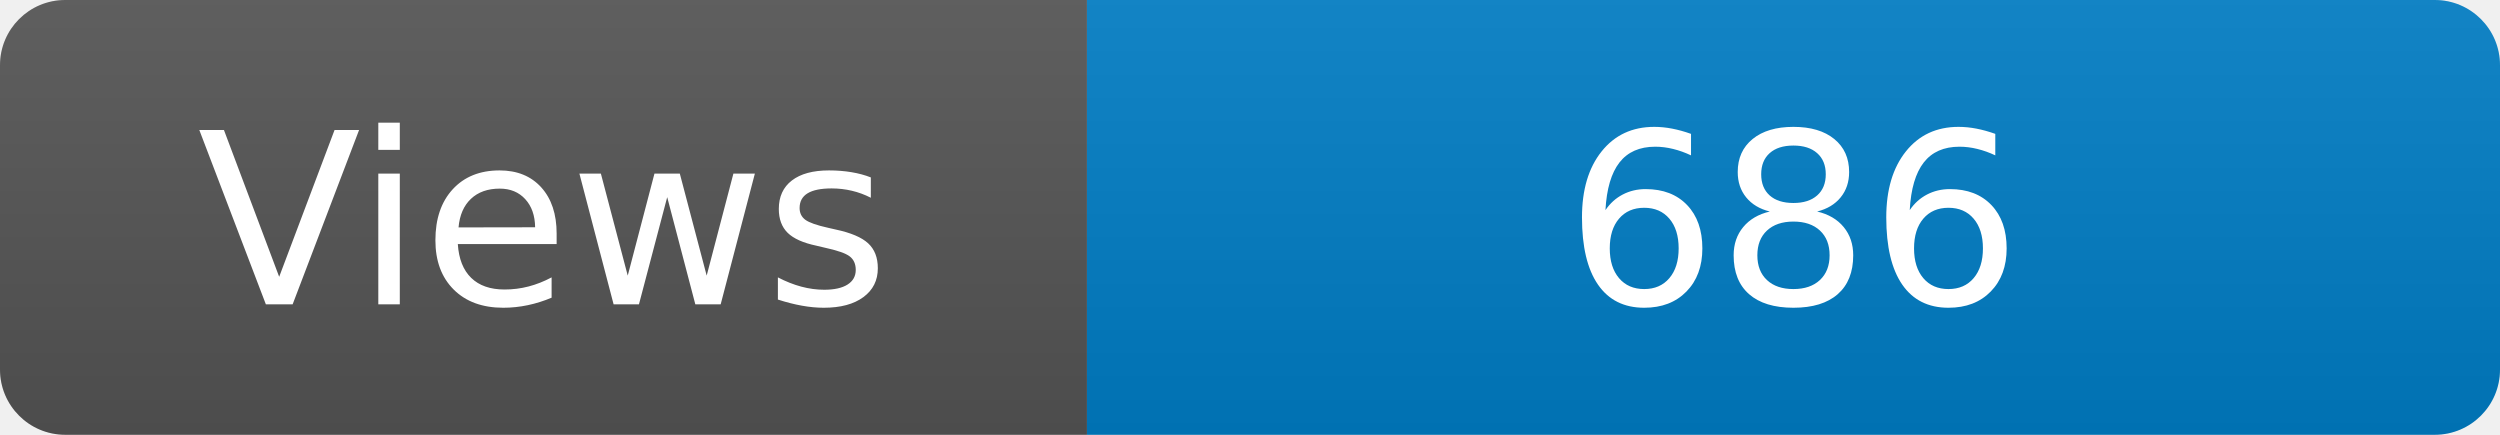
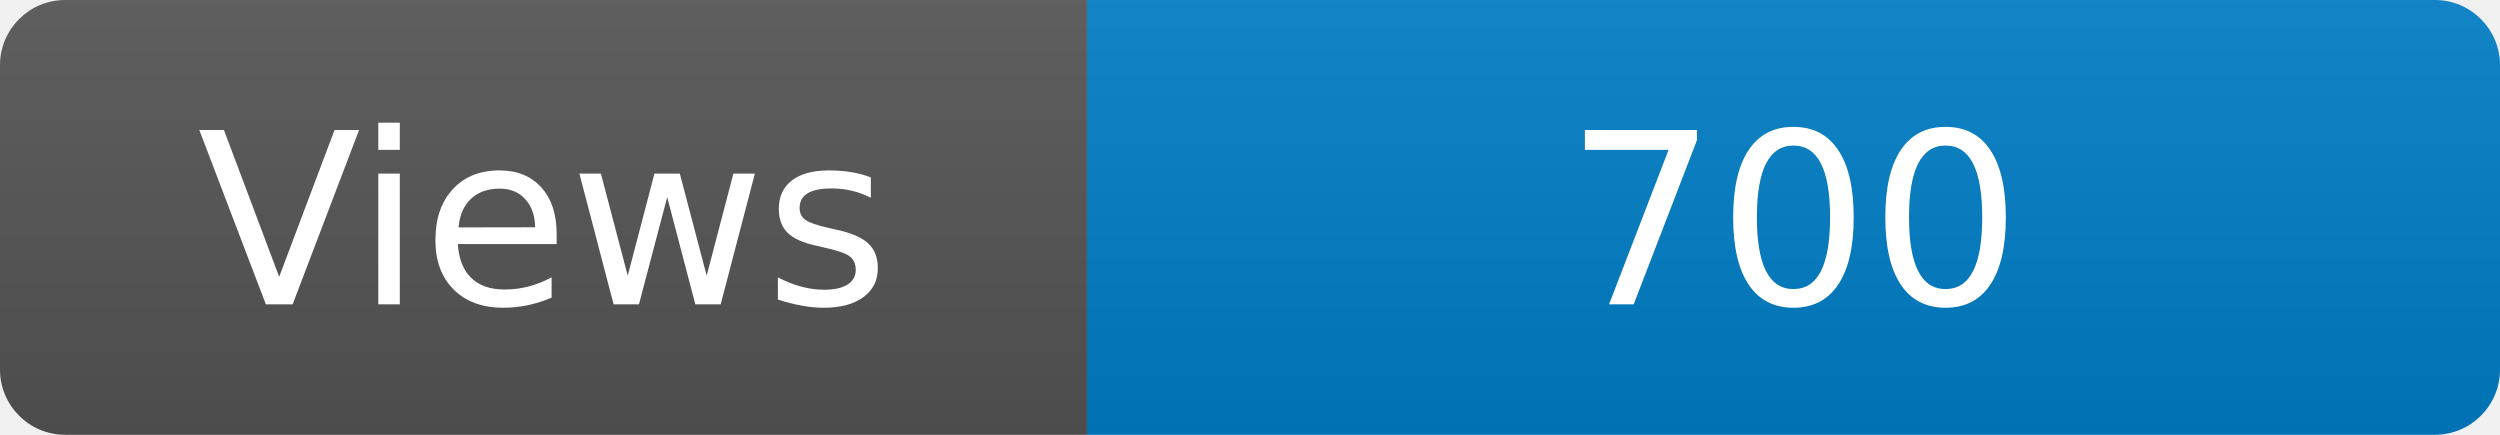
<svg xmlns="http://www.w3.org/2000/svg" width="115" height="20" role="img" aria-label="Maintained?: yes">
  <linearGradient id="s" x2="0" y2="100%">
    <stop offset="0" stop-color="#bbb" stop-opacity=".1" />
    <stop offset="1" stop-opacity=".1" />
  </linearGradient>
  <clipPath id="r">
    <rect width="115" height="20" rx="3" fill="#fff" />
  </clipPath>
  <g clip-path="url(#r)">
    <rect width="50" height="20" fill="#555" />
    <rect x="50" width="160" height="20" fill="#007ec6" />
    <rect width="115" height="20" fill="url(#s)" />
  </g>
  <g fill="#fff" text-anchor="middle" font-family="Verdana,Geneva,DejaVu Sans,sans-serif" font-size="110">
    <text x="250" y="140" transform="scale(.1)" fill="#fff">Views</text>
-     <text x="825" y="140" transform="scale(.1)" fill="#fff">686</text>
+     <text x="825" y="140" transform="scale(.1)" fill="#fff">700</text>
  </g>
</svg>
